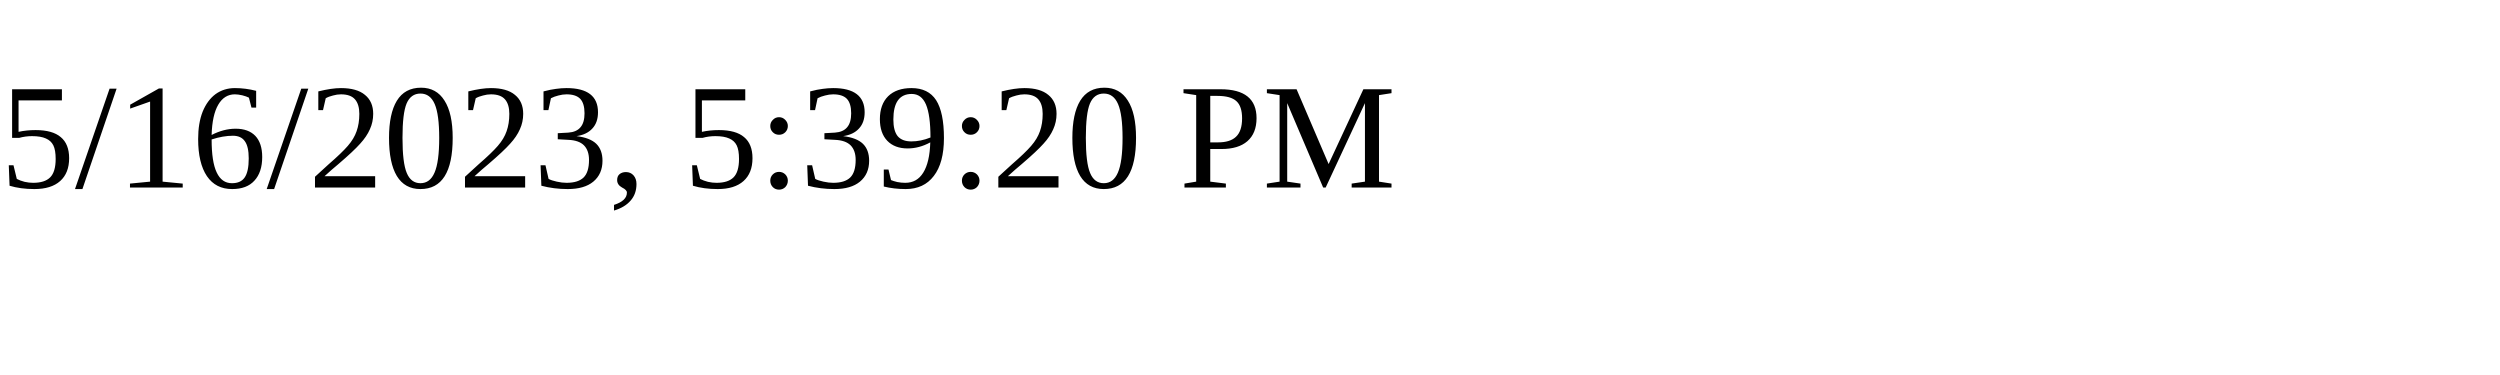
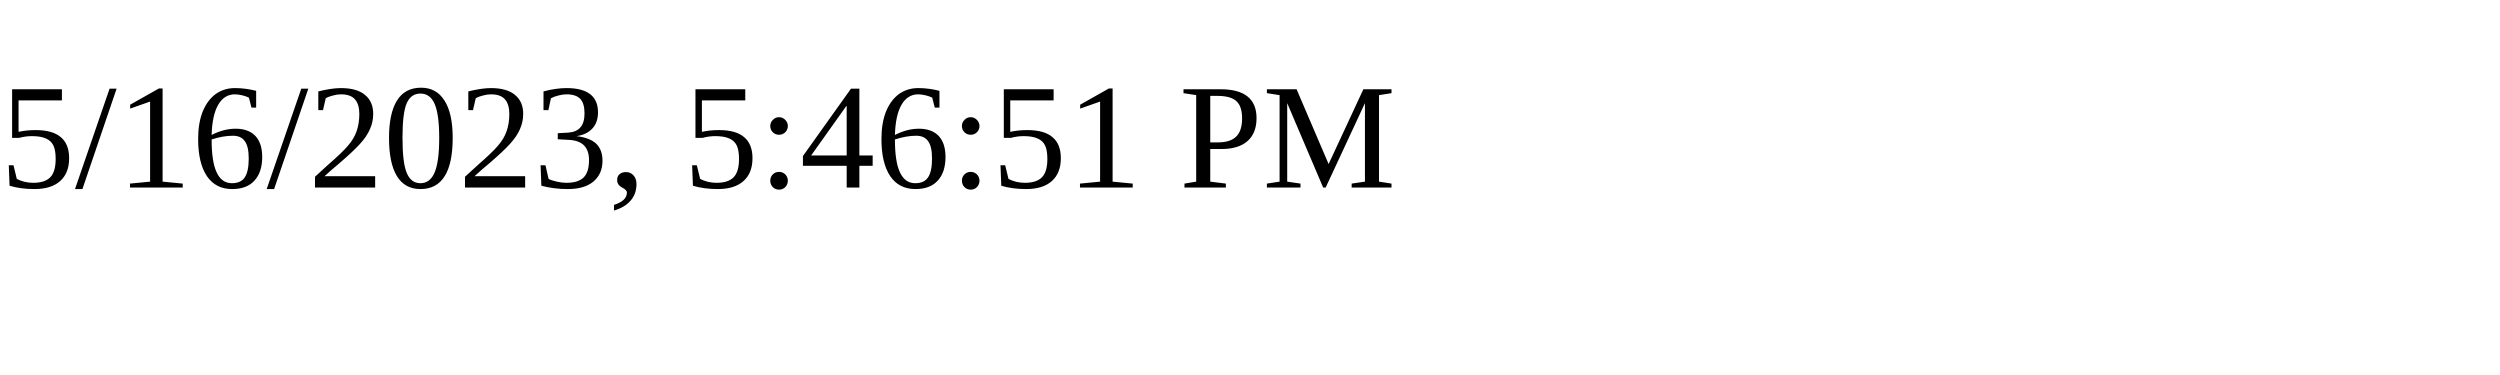
<svg xmlns="http://www.w3.org/2000/svg" height="30" width="200">
-   <text x="0" y="15">5/16/2023, 5:39:20 PM</text>
+   <text x="0" y="15">5/16/2023, 5:46:51 PM</text>
</svg>
